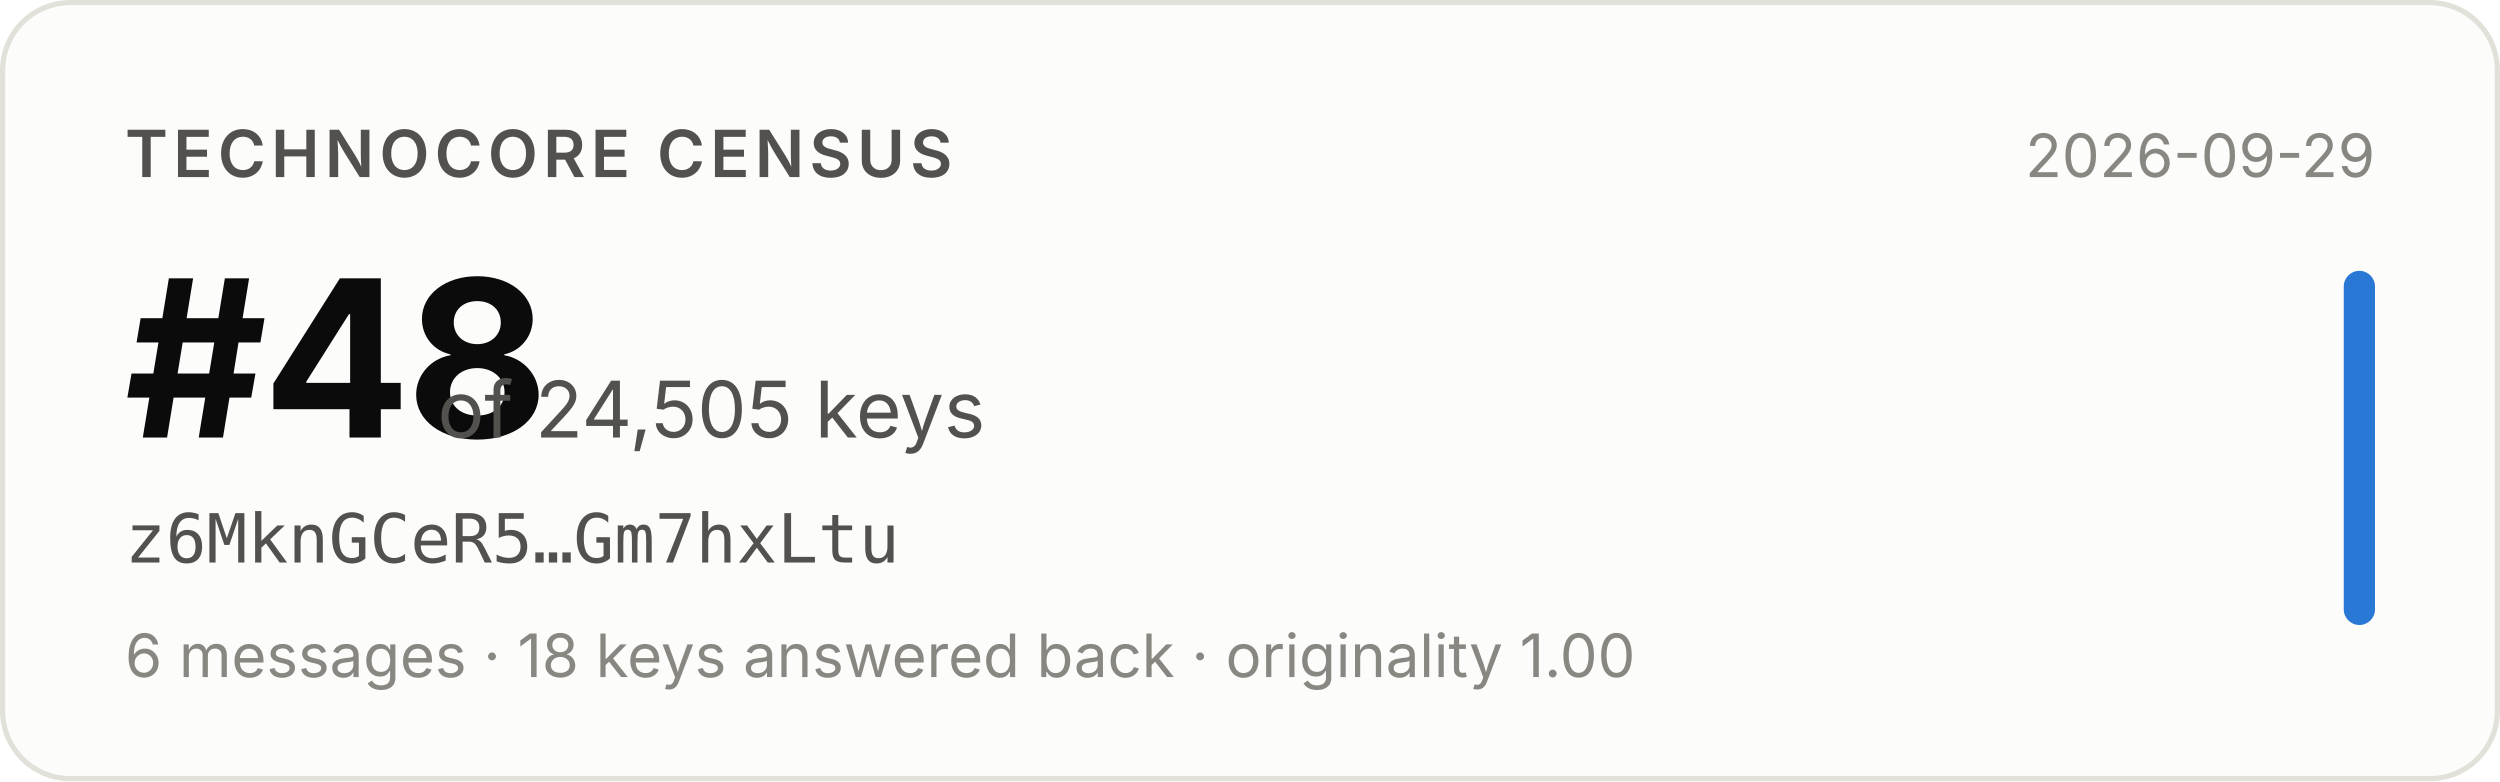
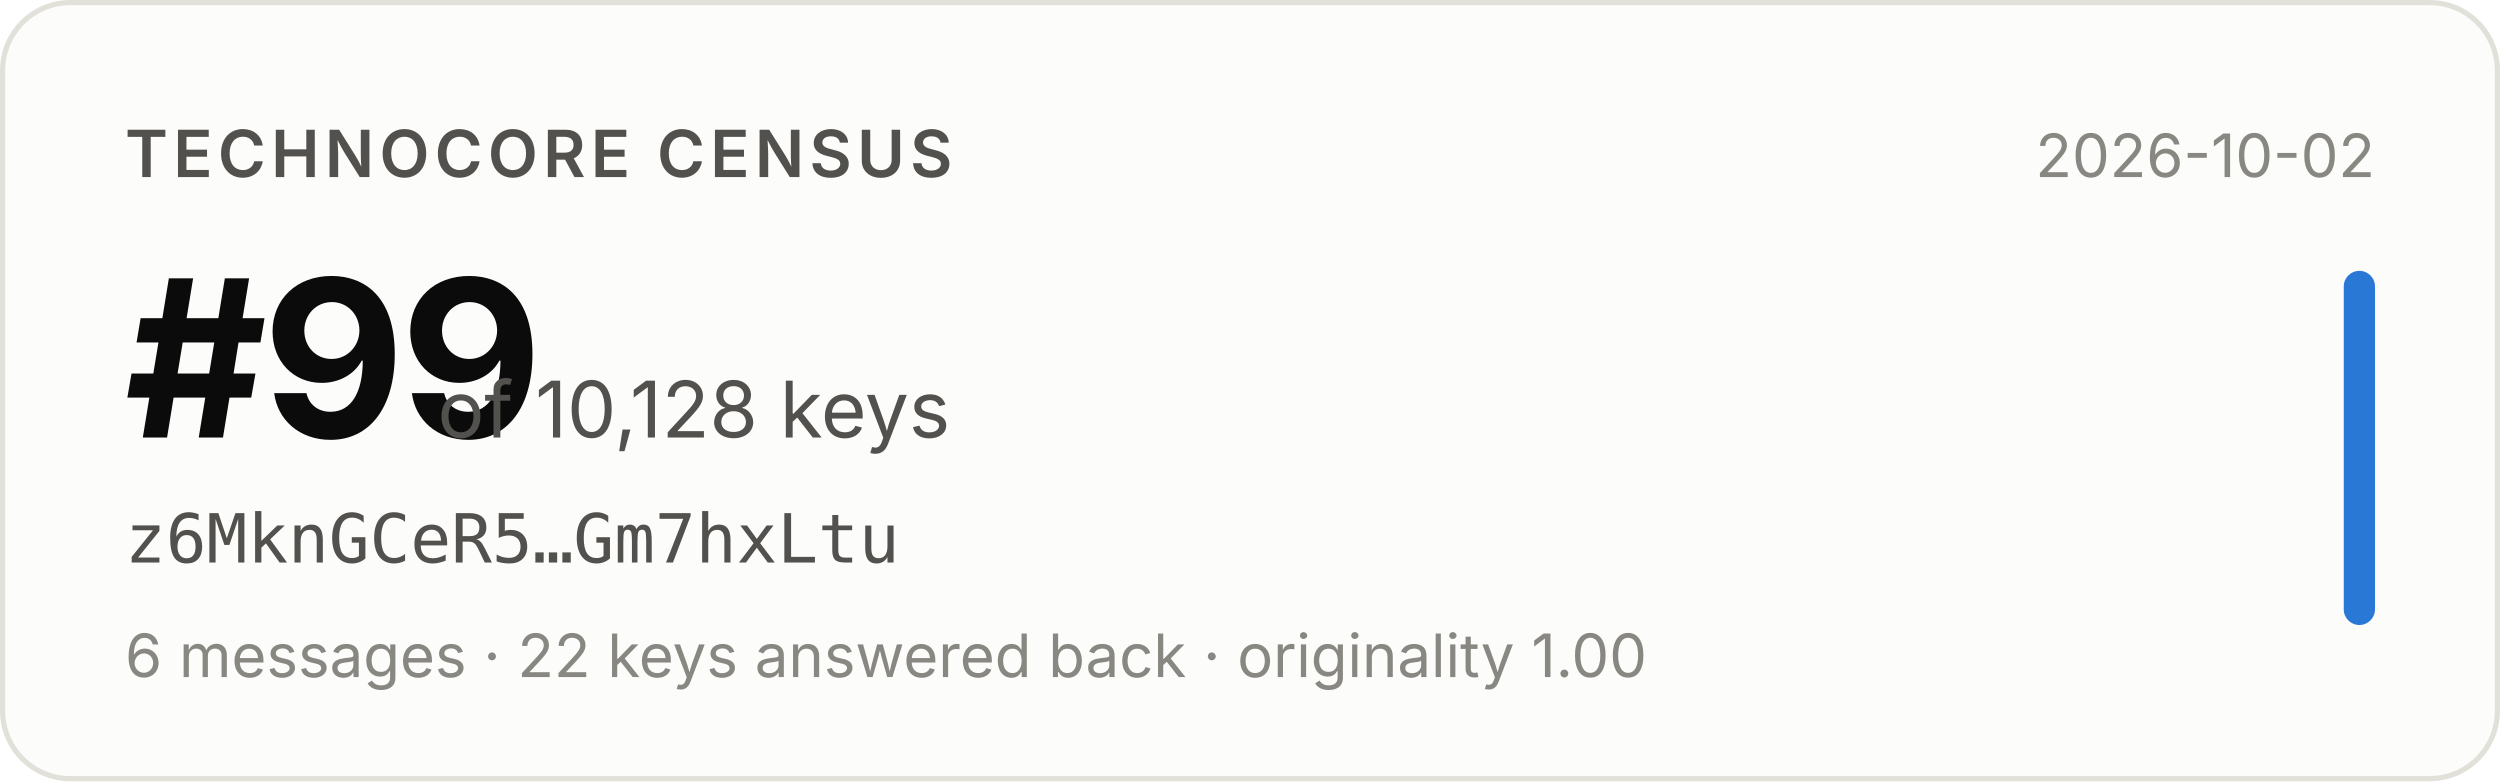
- <svg xmlns="http://www.w3.org/2000/svg" width="480" height="150" viewBox="0 0 480 150" role="img" aria-label="Technocore Census rank #48 of 24,505 keys for z6MknGCeR5…Gm7hxLtu, snapshot 2026-09-29">
+ <svg xmlns="http://www.w3.org/2000/svg" width="480" height="150" viewBox="0 0 480 150" role="img" aria-label="Technocore Census rank #99 of 10,128 keys for z6MknGCeR5…Gm7hxLtu, snapshot 2026-10-02">
  <rect x="0.5" y="0.5" width="479" height="149" rx="13" fill="#fcfcfb" stroke="#e1e0d9" />
  <g font-family="system-ui, -apple-system, 'Segoe UI', sans-serif">
    <text x="24" y="34" font-size="12.5" font-weight="600" fill="#52514e" letter-spacing="0.08em">TECHNOCORE CENSUS</text>
-     <text x="24" y="84" font-size="42" font-weight="650" fill="#0b0b0b" letter-spacing="-0.02em">#48</text>
-     <text x="84" y="84" font-size="15" fill="#52514e">of 24,505 keys</text>
+     <text x="24" y="84" font-size="42" font-weight="650" fill="#0b0b0b" letter-spacing="-0.02em">#99</text>
+     <text x="84" y="84" font-size="15" fill="#52514e">of 10,128 keys</text>
    <text x="24" y="108" font-size="13" fill="#52514e" font-family="ui-monospace, SFMono-Regular, Menlo, monospace">z6MknGCeR5…Gm7hxLtu</text>
-     <text x="24" y="130" font-size="11.5" fill="#898781">6 messages · 18 keys answered back · originality 1.00</text>
-     <text x="456" y="34" font-size="11.5" fill="#898781" text-anchor="end">2026-09-29</text>
+     <text x="24" y="130" font-size="11.5" fill="#898781">6 messages · 22 keys answered back · originality 1.00</text>
+     <text x="456" y="34" font-size="11.5" fill="#898781" text-anchor="end">2026-10-02</text>
    <rect x="450" y="52" width="6" height="68" rx="3" fill="#2a78d6" />
  </g>
</svg>
